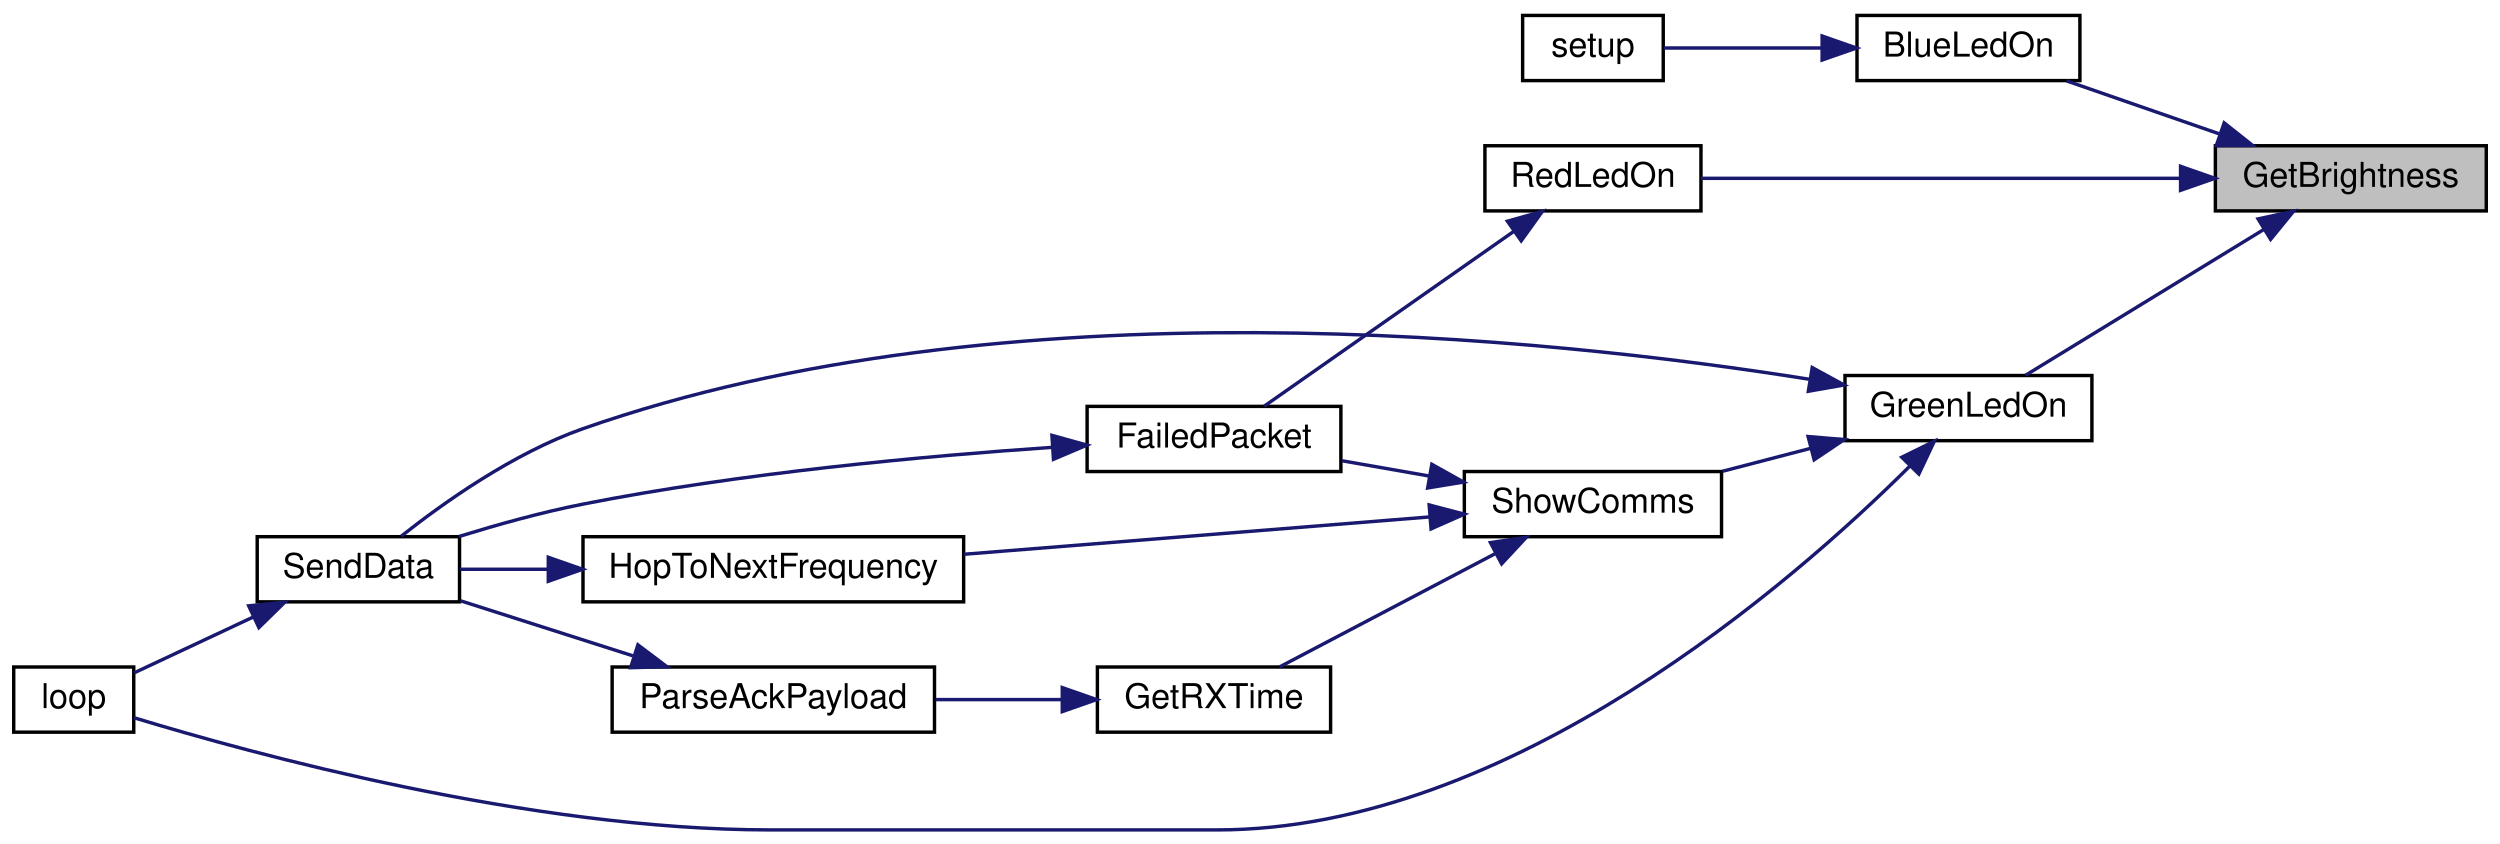
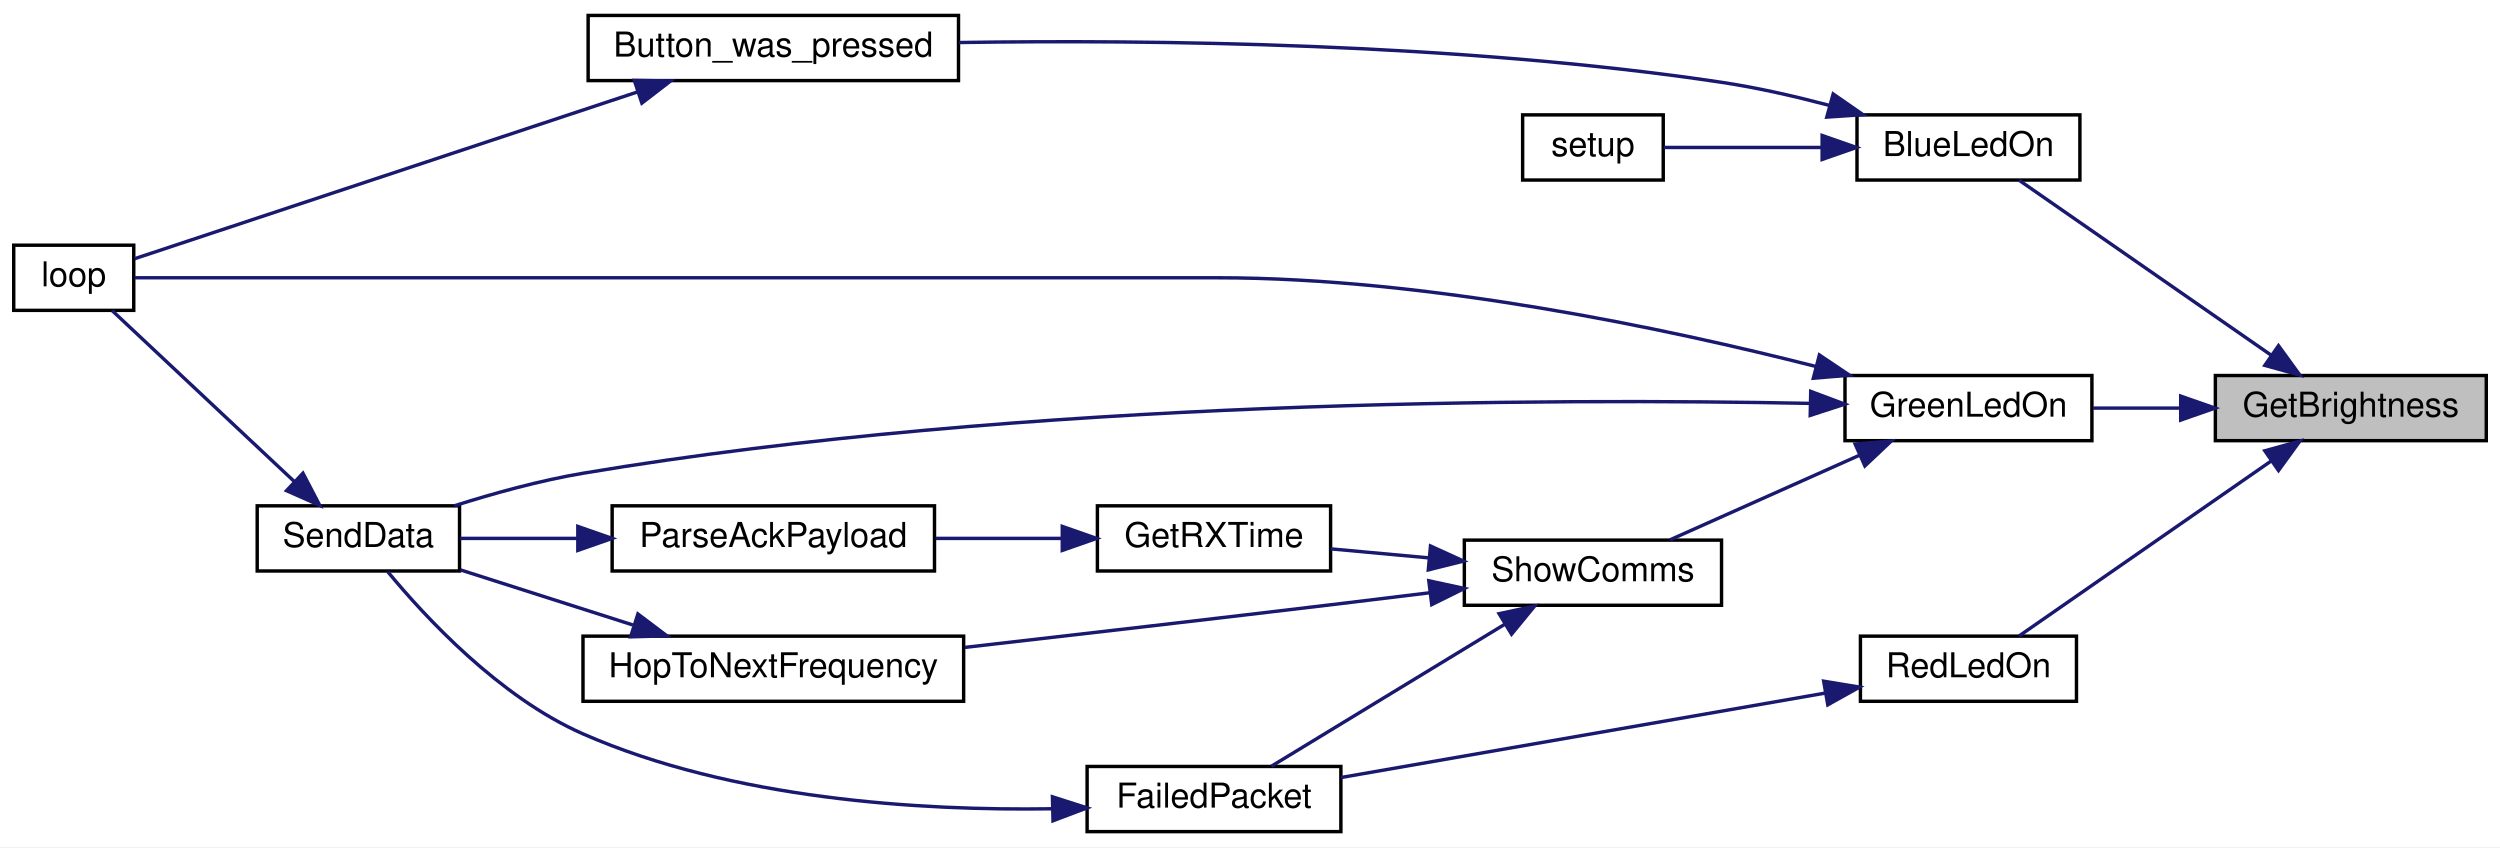
- <svg xmlns="http://www.w3.org/2000/svg" xmlns:xlink="http://www.w3.org/1999/xlink" width="729pt" height="246pt" viewBox="0.00 0.00 729.00 246.00">
-   <g id="graph0" class="graph" transform="scale(1 1) rotate(0) translate(4 242)">
-     <polygon fill="white" stroke="transparent" points="-4,4 -4,-242 725,-242 725,4 -4,4" />
+ <svg xmlns="http://www.w3.org/2000/svg" xmlns:xlink="http://www.w3.org/1999/xlink" width="729pt" height="247pt" viewBox="0.00 0.00 729.00 247.00">
+   <g id="graph0" class="graph" transform="scale(1 1) rotate(0) translate(4 243)">
+     <polygon fill="white" stroke="transparent" points="-4,4 -4,-243 725,-243 725,4 -4,4" />
    <g id="node1" class="node">
      <g id="a_node1">
        <a xlink:title=" ">
-           <polygon fill="#bfbfbf" stroke="black" points="642,-180.5 642,-199.5 721,-199.5 721,-180.5 642,-180.5" />
-           <text text-anchor="middle" x="681.5" y="-187.5" font-family="Helvetica,sans-Serif" font-size="10.00">GetBrightness</text>
+           <polygon fill="#bfbfbf" stroke="black" points="642,-114.5 642,-133.5 721,-133.5 721,-114.5 642,-114.5" />
+           <text text-anchor="middle" x="681.5" y="-121.5" font-family="Helvetica,sans-Serif" font-size="10.00">GetBrightness</text>
        </a>
      </g>
    </g>
    <g id="node2" class="node">
      <g id="a_node2">
        <a xlink:href="_transmitter_code_2src_2main_8cpp.html#aa1f9aec467eb00917ad9ffdc0bd5b20d" target="_top" xlink:title=" ">
-           <polygon fill="white" stroke="black" points="537.5,-218.5 537.5,-237.5 602.5,-237.5 602.5,-218.5 537.5,-218.5" />
-           <text text-anchor="middle" x="570" y="-225.5" font-family="Helvetica,sans-Serif" font-size="10.00">BlueLedOn</text>
+           <polygon fill="white" stroke="black" points="537.5,-190.5 537.5,-209.5 602.5,-209.5 602.5,-190.5 537.5,-190.5" />
+           <text text-anchor="middle" x="570" y="-197.5" font-family="Helvetica,sans-Serif" font-size="10.00">BlueLedOn</text>
        </a>
      </g>
    </g>
    <g id="edge1" class="edge">
-       <path fill="none" stroke="midnightblue" d="M643.12,-202.97C628.53,-208.03 612.11,-213.73 598.62,-218.41" />
-       <polygon fill="midnightblue" stroke="midnightblue" points="644.57,-206.17 652.87,-199.59 642.27,-199.56 644.57,-206.17" />
+       <path fill="none" stroke="midnightblue" d="M658.22,-139.46C636.2,-154.75 603.21,-177.64 584.76,-190.45" />
+       <polygon fill="midnightblue" stroke="midnightblue" points="660.41,-142.2 666.63,-133.63 656.42,-136.45 660.41,-142.2" />
+     </g>
+     <g id="node6" class="node">
+       <g id="a_node6">
+         <a xlink:href="_radio_functions_8h.html#a62e53eb9359c32b666e3386d62c57037" target="_top" xlink:title=" ">
+           <polygon fill="white" stroke="black" points="534,-114.5 534,-133.5 606,-133.5 606,-114.5 534,-114.5" />
+           <text text-anchor="middle" x="570" y="-121.5" font-family="Helvetica,sans-Serif" font-size="10.00">GreenLedOn</text>
+         </a>
+       </g>
+     </g>
+     <g id="edge5" class="edge">
+       <path fill="none" stroke="midnightblue" d="M631.65,-124C623.12,-124 614.4,-124 606.33,-124" />
+       <polygon fill="midnightblue" stroke="midnightblue" points="631.89,-127.5 641.89,-124 631.89,-120.5 631.89,-127.5" />
+     </g>
+     <g id="node13" class="node">
+       <g id="a_node13">
+         <a xlink:href="_transmitter_code_2src_2main_8cpp.html#a7d34cec6e8edc20c8b50424e15dcc7c7" target="_top" xlink:title=" ">
+           <polygon fill="white" stroke="black" points="538.5,-38.5 538.5,-57.5 601.5,-57.5 601.5,-38.5 538.5,-38.5" />
+           <text text-anchor="middle" x="570" y="-45.5" font-family="Helvetica,sans-Serif" font-size="10.00">RedLedOn</text>
+         </a>
+       </g>
+     </g>
+     <g id="edge17" class="edge">
+       <path fill="none" stroke="midnightblue" d="M658.22,-108.54C636.2,-93.25 603.21,-70.36 584.76,-57.55" />
+       <polygon fill="midnightblue" stroke="midnightblue" points="656.42,-111.55 666.63,-114.37 660.41,-105.8 656.42,-111.55" />
+     </g>
+     <g id="node3" class="node">
+       <g id="a_node3">
+         <a xlink:href="_transmitter_code_2src_2main_8cpp.html#aed6c682ed45951f95e0b02cf6b570da2" target="_top" xlink:title=" ">
+           <polygon fill="white" stroke="black" points="167.5,-219.5 167.5,-238.5 275.5,-238.5 275.5,-219.5 167.5,-219.5" />
+           <text text-anchor="middle" x="221.5" y="-226.5" font-family="Helvetica,sans-Serif" font-size="10.00">Button_was_pressed</text>
+         </a>
+       </g>
+     </g>
+     <g id="edge2" class="edge">
+       <path fill="none" stroke="midnightblue" d="M529.43,-212.27C519.28,-214.96 508.32,-217.45 498,-219 421.32,-230.5 331.37,-231.45 275.64,-230.6" />
+       <polygon fill="midnightblue" stroke="midnightblue" points="530.55,-215.6 539.26,-209.56 528.69,-208.85 530.55,-215.6" />
+     </g>
+     <g id="node5" class="node">
+       <g id="a_node5">
+         <a xlink:href="_transmitter_code_2src_2main_8cpp.html#a4fc01d736fe50cf5b977f755b675f11d" target="_top" xlink:title=" ">
+           <polygon fill="white" stroke="black" points="440,-190.5 440,-209.5 481,-209.5 481,-190.5 440,-190.5" />
+           <text text-anchor="middle" x="460.5" y="-197.5" font-family="Helvetica,sans-Serif" font-size="10.00">setup</text>
+         </a>
+       </g>
+     </g>
+     <g id="edge4" class="edge">
+       <path fill="none" stroke="midnightblue" d="M527.18,-200C511.32,-200 494,-200 481.13,-200" />
+       <polygon fill="midnightblue" stroke="midnightblue" points="527.33,-203.5 537.33,-200 527.33,-196.5 527.33,-203.5" />
    </g>
    <g id="node4" class="node">
      <g id="a_node4">
-         <a xlink:href="_radio_functions_8h.html#a62e53eb9359c32b666e3386d62c57037" target="_top" xlink:title=" ">
-           <polygon fill="white" stroke="black" points="534,-113.5 534,-132.5 606,-132.5 606,-113.5 534,-113.5" />
-           <text text-anchor="middle" x="570" y="-120.5" font-family="Helvetica,sans-Serif" font-size="10.00">GreenLedOn</text>
+         <a xlink:href="_transmitter_code_2src_2main_8cpp.html#afe461d27b9c48d5921c00d521181f12f" target="_top" xlink:title=" ">
+           <polygon fill="white" stroke="black" points="0,-152.5 0,-171.5 35,-171.5 35,-152.5 0,-152.5" />
+           <text text-anchor="middle" x="17.5" y="-159.5" font-family="Helvetica,sans-Serif" font-size="10.00">loop</text>
        </a>
      </g>
    </g>
    <g id="edge3" class="edge">
-       <path fill="none" stroke="midnightblue" d="M656.05,-175.04C634.84,-162.06 604.78,-143.67 586.66,-132.58" />
-       <polygon fill="midnightblue" stroke="midnightblue" points="654.45,-178.17 664.81,-180.4 658.11,-172.2 654.45,-178.17" />
+       <path fill="none" stroke="midnightblue" d="M182.01,-216.23C137.79,-201.57 67.25,-178.17 35.25,-167.56" />
+       <polygon fill="midnightblue" stroke="midnightblue" points="180.96,-219.57 191.56,-219.4 183.17,-212.93 180.96,-219.57" />
+     </g>
+     <g id="edge6" class="edge">
+       <path fill="none" stroke="midnightblue" d="M525.6,-136.11C481.88,-147.24 412.3,-162 351,-162 351,-162 351,-162 220.5,-162 151.76,-162 69.87,-162 35.26,-162" />
+       <polygon fill="midnightblue" stroke="midnightblue" points="526.53,-139.49 535.33,-133.59 524.77,-132.71 526.53,-139.49" />
+     </g>
+     <g id="node7" class="node">
+       <g id="a_node7">
+         <a xlink:href="_radio_functions_8cpp.html#a3d7322e78f097d02d476f17a6306997c" target="_top" xlink:title=" ">
+           <polygon fill="white" stroke="black" points="71,-76.5 71,-95.5 130,-95.5 130,-76.5 71,-76.5" />
+           <text text-anchor="middle" x="100.5" y="-83.5" font-family="Helvetica,sans-Serif" font-size="10.00">SendData</text>
+         </a>
+       </g>
+     </g>
+     <g id="edge7" class="edge">
+       <path fill="none" stroke="midnightblue" d="M523.9,-125.37C449,-126.86 294.47,-126.63 166,-105 153.45,-102.89 139.9,-99.13 128.47,-95.51" />
+       <polygon fill="midnightblue" stroke="midnightblue" points="524.01,-128.87 533.93,-125.15 523.86,-121.87 524.01,-128.87" />
+     </g>
+     <g id="node8" class="node">
+       <g id="a_node8">
+         <a xlink:href="_radio_functions_8h.html#aac472b3398ab38e7f54b1a2cae96ba62" target="_top" xlink:title="SHOW COMMS.">
+           <polygon fill="white" stroke="black" points="423,-66.5 423,-85.5 498,-85.5 498,-66.5 423,-66.5" />
+           <text text-anchor="middle" x="460.5" y="-73.5" font-family="Helvetica,sans-Serif" font-size="10.00">ShowComms</text>
+         </a>
+       </g>
+     </g>
+     <g id="edge9" class="edge">
+       <path fill="none" stroke="midnightblue" d="M538.17,-110.23C520.5,-102.35 498.77,-92.64 482.96,-85.58" />
+       <polygon fill="midnightblue" stroke="midnightblue" points="536.95,-113.52 547.5,-114.4 539.8,-107.13 536.95,-113.52" />
+     </g>
+     <g id="edge8" class="edge">
+       <path fill="none" stroke="midnightblue" d="M81.92,-102.49C65.65,-117.76 42.02,-139.93 28.68,-152.45" />
+       <polygon fill="midnightblue" stroke="midnightblue" points="84.34,-105.02 89.24,-95.63 79.55,-99.92 84.34,-105.02" />
+     </g>
+     <g id="node9" class="node">
+       <g id="a_node9">
+         <a xlink:href="_radio_functions_8h.html#a783a0141bea15d8539730afd4b3b06a3" target="_top" xlink:title=" ">
+           <polygon fill="white" stroke="black" points="313,-0.5 313,-19.5 387,-19.5 387,-0.5 313,-0.5" />
+           <text text-anchor="middle" x="350" y="-7.5" font-family="Helvetica,sans-Serif" font-size="10.00">FailedPacket</text>
+         </a>
+       </g>
+     </g>
+     <g id="edge10" class="edge">
+       <path fill="none" stroke="midnightblue" d="M434.83,-60.99C413.92,-48.27 384.57,-30.42 366.72,-19.56" />
+       <polygon fill="midnightblue" stroke="midnightblue" points="433.13,-64.05 443.49,-66.26 436.77,-58.07 433.13,-64.05" />
+     </g>
+     <g id="node10" class="node">
+       <g id="a_node10">
+         <a xlink:href="_transmitter_code_2src_2main_8cpp.html#acd508e422b616377d0f0cdb44e4cfae0" target="_top" xlink:title=" ">
+           <polygon fill="white" stroke="black" points="316,-76.5 316,-95.5 384,-95.5 384,-76.5 316,-76.5" />
+           <text text-anchor="middle" x="350" y="-83.5" font-family="Helvetica,sans-Serif" font-size="10.00">GetRXTime</text>
+         </a>
+       </g>
+     </g>
+     <g id="edge12" class="edge">
+       <path fill="none" stroke="midnightblue" d="M412.53,-80.33C402.94,-81.21 393.04,-82.13 384.05,-82.95" />
+       <polygon fill="midnightblue" stroke="midnightblue" points="413.13,-83.79 422.77,-79.39 412.49,-76.82 413.13,-83.79" />
    </g>
    <g id="node12" class="node">
      <g id="a_node12">
-         <a xlink:href="_transmitter_code_2src_2main_8cpp.html#a7d34cec6e8edc20c8b50424e15dcc7c7" target="_top" xlink:title=" ">
-           <polygon fill="white" stroke="black" points="429,-180.5 429,-199.5 492,-199.5 492,-180.5 429,-180.5" />
-           <text text-anchor="middle" x="460.5" y="-187.5" font-family="Helvetica,sans-Serif" font-size="10.00">RedLedOn</text>
+         <a xlink:href="_radio_functions_8cpp.html#aa48ea4c5d47aa93d17dbc7d7b19238d8" target="_top" xlink:title=" ">
+           <polygon fill="white" stroke="black" points="166,-38.5 166,-57.5 277,-57.5 277,-38.5 166,-38.5" />
+           <text text-anchor="middle" x="221.5" y="-45.5" font-family="Helvetica,sans-Serif" font-size="10.00">HopToNextFrequency</text>
        </a>
      </g>
    </g>
    <g id="edge15" class="edge">
-       <path fill="none" stroke="midnightblue" d="M631.67,-190C588.93,-190 528.18,-190 492,-190" />
-       <polygon fill="midnightblue" stroke="midnightblue" points="631.85,-193.5 641.85,-190 631.85,-186.5 631.85,-193.5" />
+       <path fill="none" stroke="midnightblue" d="M413.03,-70.17C404.38,-69.1 395.42,-68.01 387,-67 350.46,-62.62 309.34,-57.87 277.35,-54.22" />
+       <polygon fill="midnightblue" stroke="midnightblue" points="412.64,-73.65 423,-71.41 413.5,-66.7 412.64,-73.65" />
    </g>
-     <g id="node3" class="node">
-       <g id="a_node3">
-         <a xlink:href="_transmitter_code_2src_2main_8cpp.html#a4fc01d736fe50cf5b977f755b675f11d" target="_top" xlink:title=" ">
-           <polygon fill="white" stroke="black" points="440,-218.5 440,-237.5 481,-237.5 481,-218.5 440,-218.5" />
-           <text text-anchor="middle" x="460.5" y="-225.5" font-family="Helvetica,sans-Serif" font-size="10.00">setup</text>
-         </a>
-       </g>
-     </g>
-     <g id="edge2" class="edge">
-       <path fill="none" stroke="midnightblue" d="M527.18,-228C511.32,-228 494,-228 481.13,-228" />
-       <polygon fill="midnightblue" stroke="midnightblue" points="527.33,-231.5 537.33,-228 527.33,-224.5 527.33,-231.5" />
-     </g>
-     <g id="node5" class="node">
-       <g id="a_node5">
-         <a xlink:href="_transmitter_code_2src_2main_8cpp.html#afe461d27b9c48d5921c00d521181f12f" target="_top" xlink:title=" ">
-           <polygon fill="white" stroke="black" points="0,-28.5 0,-47.5 35,-47.5 35,-28.5 0,-28.5" />
-           <text text-anchor="middle" x="17.5" y="-35.5" font-family="Helvetica,sans-Serif" font-size="10.00">loop</text>
-         </a>
-       </g>
-     </g>
-     <g id="edge4" class="edge">
-       <path fill="none" stroke="midnightblue" d="M552.86,-106.03C518.94,-72.3 436.29,0 351,0 351,0 351,0 220.5,0 150.56,0 69.31,-22.27 35.06,-32.72" />
-       <polygon fill="midnightblue" stroke="midnightblue" points="550.55,-108.67 560.06,-113.35 555.54,-103.77 550.55,-108.67" />
-     </g>
-     <g id="node6" class="node">
-       <g id="a_node6">
-         <a xlink:href="_radio_functions_8cpp.html#a3d7322e78f097d02d476f17a6306997c" target="_top" xlink:title=" ">
-           <polygon fill="white" stroke="black" points="71,-66.5 71,-85.5 130,-85.5 130,-66.5 71,-66.5" />
-           <text text-anchor="middle" x="100.5" y="-73.5" font-family="Helvetica,sans-Serif" font-size="10.00">SendData</text>
-         </a>
-       </g>
-     </g>
-     <g id="edge5" class="edge">
-       <path fill="none" stroke="midnightblue" d="M523.52,-131.42C447.12,-143.6 289.29,-160.24 166,-117 145.72,-109.89 125.27,-95.36 113,-85.65" />
-       <polygon fill="midnightblue" stroke="midnightblue" points="524.44,-134.82 533.74,-129.74 523.31,-127.91 524.44,-134.82" />
-     </g>
-     <g id="node7" class="node">
-       <g id="a_node7">
-         <a xlink:href="_radio_functions_8h.html#aac472b3398ab38e7f54b1a2cae96ba62" target="_top" xlink:title="SHOW COMMS.">
-           <polygon fill="white" stroke="black" points="423,-85.5 423,-104.5 498,-104.5 498,-85.5 423,-85.5" />
-           <text text-anchor="middle" x="460.5" y="-92.5" font-family="Helvetica,sans-Serif" font-size="10.00">ShowComms</text>
-         </a>
-       </g>
-     </g>
-     <g id="edge7" class="edge">
-       <path fill="none" stroke="midnightblue" d="M523.94,-111.26C515.38,-109.03 506.52,-106.73 498.26,-104.57" />
-       <polygon fill="midnightblue" stroke="midnightblue" points="523.24,-114.7 533.8,-113.83 525.01,-107.92 523.24,-114.7" />
-     </g>
-     <g id="edge6" class="edge">
-       <path fill="none" stroke="midnightblue" d="M70.01,-62.16C58.25,-56.65 45.16,-50.51 35.12,-45.8" />
-       <polygon fill="midnightblue" stroke="midnightblue" points="68.52,-65.33 79.06,-66.41 71.49,-59 68.52,-65.33" />
-     </g>
-     <g id="node8" class="node">
-       <g id="a_node8">
-         <a xlink:href="_radio_functions_8h.html#a783a0141bea15d8539730afd4b3b06a3" target="_top" xlink:title=" ">
-           <polygon fill="white" stroke="black" points="313,-104.5 313,-123.5 387,-123.5 387,-104.5 313,-104.5" />
-           <text text-anchor="middle" x="350" y="-111.5" font-family="Helvetica,sans-Serif" font-size="10.00">FailedPacket</text>
-         </a>
-       </g>
-     </g>
-     <g id="edge8" class="edge">
-       <path fill="none" stroke="midnightblue" d="M412.9,-103.16C404.34,-104.66 395.53,-106.2 387.33,-107.64" />
-       <polygon fill="midnightblue" stroke="midnightblue" points="413.52,-106.61 422.77,-101.43 412.31,-99.71 413.52,-106.61" />
-     </g>
-     <g id="node9" class="node">
-       <g id="a_node9">
-         <a xlink:href="_transmitter_code_2src_2main_8cpp.html#acd508e422b616377d0f0cdb44e4cfae0" target="_top" xlink:title=" ">
-           <polygon fill="white" stroke="black" points="316,-28.5 316,-47.5 384,-47.5 384,-28.5 316,-28.5" />
-           <text text-anchor="middle" x="350" y="-35.5" font-family="Helvetica,sans-Serif" font-size="10.00">GetRXTime</text>
-         </a>
-       </g>
-     </g>
-     <g id="edge10" class="edge">
-       <path fill="none" stroke="midnightblue" d="M431.99,-80.55C412.28,-70.19 386.29,-56.54 369.13,-47.53" />
-       <polygon fill="midnightblue" stroke="midnightblue" points="430.61,-83.78 441.09,-85.33 433.87,-77.58 430.61,-83.78" />
+     <g id="edge11" class="edge">
+       <path fill="none" stroke="midnightblue" d="M302.65,-7.16C264.42,-6.57 209.58,-9.87 166,-29 141.64,-39.69 119.97,-63.07 109.03,-76.33" />
+       <polygon fill="midnightblue" stroke="midnightblue" points="302.89,-10.66 312.97,-7.42 303.06,-3.67 302.89,-10.66" />
    </g>
    <g id="node11" class="node">
      <g id="a_node11">
-         <a xlink:href="_radio_functions_8cpp.html#aa48ea4c5d47aa93d17dbc7d7b19238d8" target="_top" xlink:title=" ">
-           <polygon fill="white" stroke="black" points="166,-66.5 166,-85.5 277,-85.5 277,-66.5 166,-66.5" />
-           <text text-anchor="middle" x="221.5" y="-73.5" font-family="Helvetica,sans-Serif" font-size="10.00">HopToNextFrequency</text>
+         <a xlink:href="_radio_functions_8h.html#a230e862a4da0f66746b6b3afba6bd77a" target="_top" xlink:title=" ">
+           <polygon fill="white" stroke="black" points="174.5,-76.5 174.5,-95.5 268.5,-95.5 268.5,-76.5 174.5,-76.5" />
+           <text text-anchor="middle" x="221.5" y="-83.5" font-family="Helvetica,sans-Serif" font-size="10.00">ParseAckPayload</text>
        </a>
      </g>
    </g>
    <g id="edge13" class="edge">
-       <path fill="none" stroke="midnightblue" d="M412.96,-91.27C373.96,-88.14 318.22,-83.67 277.12,-80.38" />
-       <polygon fill="midnightblue" stroke="midnightblue" points="412.74,-94.76 422.99,-92.07 413.3,-87.78 412.74,-94.76" />
-     </g>
-     <g id="edge9" class="edge">
-       <path fill="none" stroke="midnightblue" d="M302.9,-111.56C265.69,-109.02 212.12,-104.11 166,-95 153.97,-92.63 140.96,-89 129.8,-85.55" />
-       <polygon fill="midnightblue" stroke="midnightblue" points="302.74,-115.05 312.94,-112.21 303.19,-108.07 302.74,-115.05" />
-     </g>
-     <g id="node10" class="node">
-       <g id="a_node10">
-         <a xlink:href="_radio_functions_8h.html#a230e862a4da0f66746b6b3afba6bd77a" target="_top" xlink:title=" ">
-           <polygon fill="white" stroke="black" points="174.5,-28.5 174.5,-47.5 268.5,-47.5 268.5,-28.5 174.5,-28.5" />
-           <text text-anchor="middle" x="221.5" y="-35.5" font-family="Helvetica,sans-Serif" font-size="10.00">ParseAckPayload</text>
-         </a>
-       </g>
-     </g>
-     <g id="edge11" class="edge">
-       <path fill="none" stroke="midnightblue" d="M305.65,-38C293.77,-38 280.86,-38 268.83,-38" />
-       <polygon fill="midnightblue" stroke="midnightblue" points="305.76,-41.5 315.76,-38 305.76,-34.5 305.76,-41.5" />
-     </g>
-     <g id="edge12" class="edge">
-       <path fill="none" stroke="midnightblue" d="M180.56,-50.75C164.09,-56.01 145.38,-61.99 130.29,-66.81" />
-       <polygon fill="midnightblue" stroke="midnightblue" points="182.01,-53.97 190.47,-47.59 179.88,-47.3 182.01,-53.97" />
+       <path fill="none" stroke="midnightblue" d="M305.65,-86C293.77,-86 280.86,-86 268.83,-86" />
+       <polygon fill="midnightblue" stroke="midnightblue" points="305.76,-89.5 315.76,-86 305.76,-82.5 305.76,-89.5" />
    </g>
    <g id="edge14" class="edge">
-       <path fill="none" stroke="midnightblue" d="M155.73,-76C146.77,-76 137.97,-76 130.15,-76" />
-       <polygon fill="midnightblue" stroke="midnightblue" points="155.88,-79.5 165.88,-76 155.88,-72.5 155.88,-79.5" />
+       <path fill="none" stroke="midnightblue" d="M164.22,-86C152.43,-86 140.47,-86 130.2,-86" />
+       <polygon fill="midnightblue" stroke="midnightblue" points="164.49,-89.5 174.49,-86 164.49,-82.5 164.49,-89.5" />
    </g>
    <g id="edge16" class="edge">
-       <path fill="none" stroke="midnightblue" d="M437.43,-174.54C415.61,-159.25 382.91,-136.36 364.63,-123.55" />
-       <polygon fill="midnightblue" stroke="midnightblue" points="435.56,-177.5 445.76,-180.37 439.58,-171.77 435.56,-177.5" />
+       <path fill="none" stroke="midnightblue" d="M180.56,-60.75C164.09,-66.01 145.38,-71.99 130.29,-76.81" />
+       <polygon fill="midnightblue" stroke="midnightblue" points="182.01,-63.97 190.47,-57.59 179.88,-57.3 182.01,-63.97" />
+     </g>
+     <g id="edge18" class="edge">
+       <path fill="none" stroke="midnightblue" d="M528.13,-40.88C487.53,-33.8 425.88,-23.05 387.05,-16.28" />
+       <polygon fill="midnightblue" stroke="midnightblue" points="527.78,-44.37 538.23,-42.64 528.98,-37.47 527.78,-44.37" />
    </g>
  </g>
</svg>
